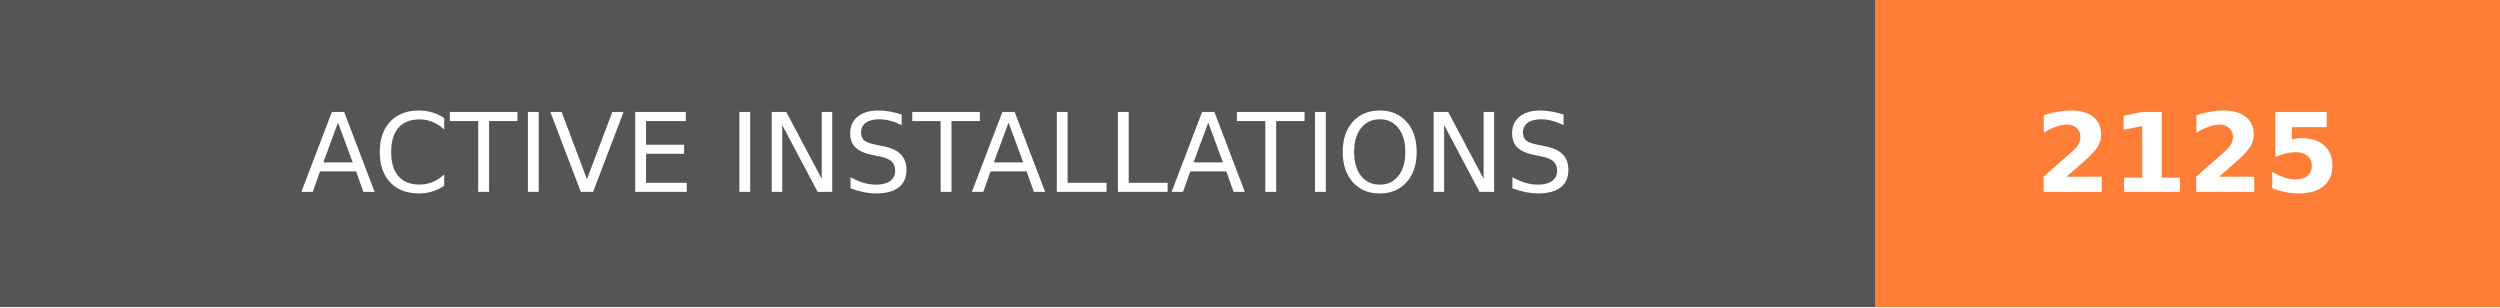
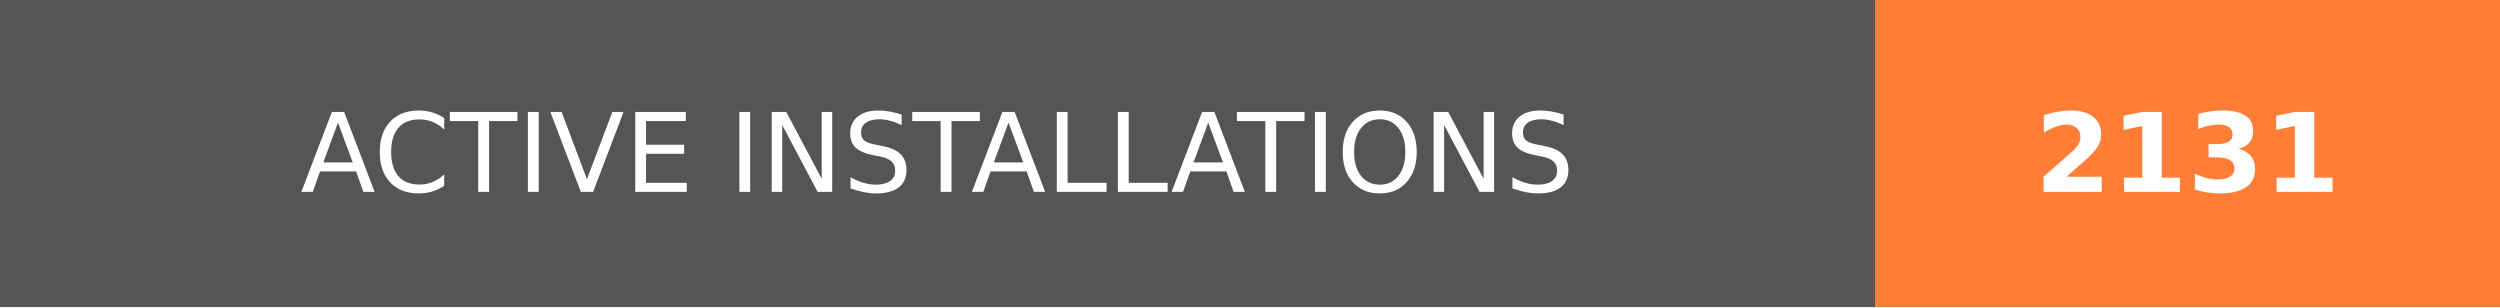
- <svg xmlns="http://www.w3.org/2000/svg" width="228" height="28" role="img" aria-label="ACTIVE INSTALLATIONS: 2125">
+ <svg xmlns="http://www.w3.org/2000/svg" width="228" height="28" role="img" aria-label="ACTIVE INSTALLATIONS: 2131">
  <g shape-rendering="crispEdges">
    <rect width="171" height="28" fill="#555" />
    <rect x="171" width="57" height="28" fill="#fe7d37" />
  </g>
  <g fill="#fff" text-anchor="middle" font-family="Verdana,Geneva,DejaVu Sans,sans-serif" text-rendering="geometricPrecision" font-size="100">
    <text transform="scale(.1)" x="855" y="175" textLength="1470" fill="#fff">ACTIVE INSTALLATIONS</text>
-     <text transform="scale(.1)" x="1995" y="175" textLength="330" fill="#fff" font-weight="bold">2125</text>
+     <text transform="scale(.1)" x="1995" y="175" textLength="330" fill="#fff" font-weight="bold">2131</text>
  </g>
</svg>
